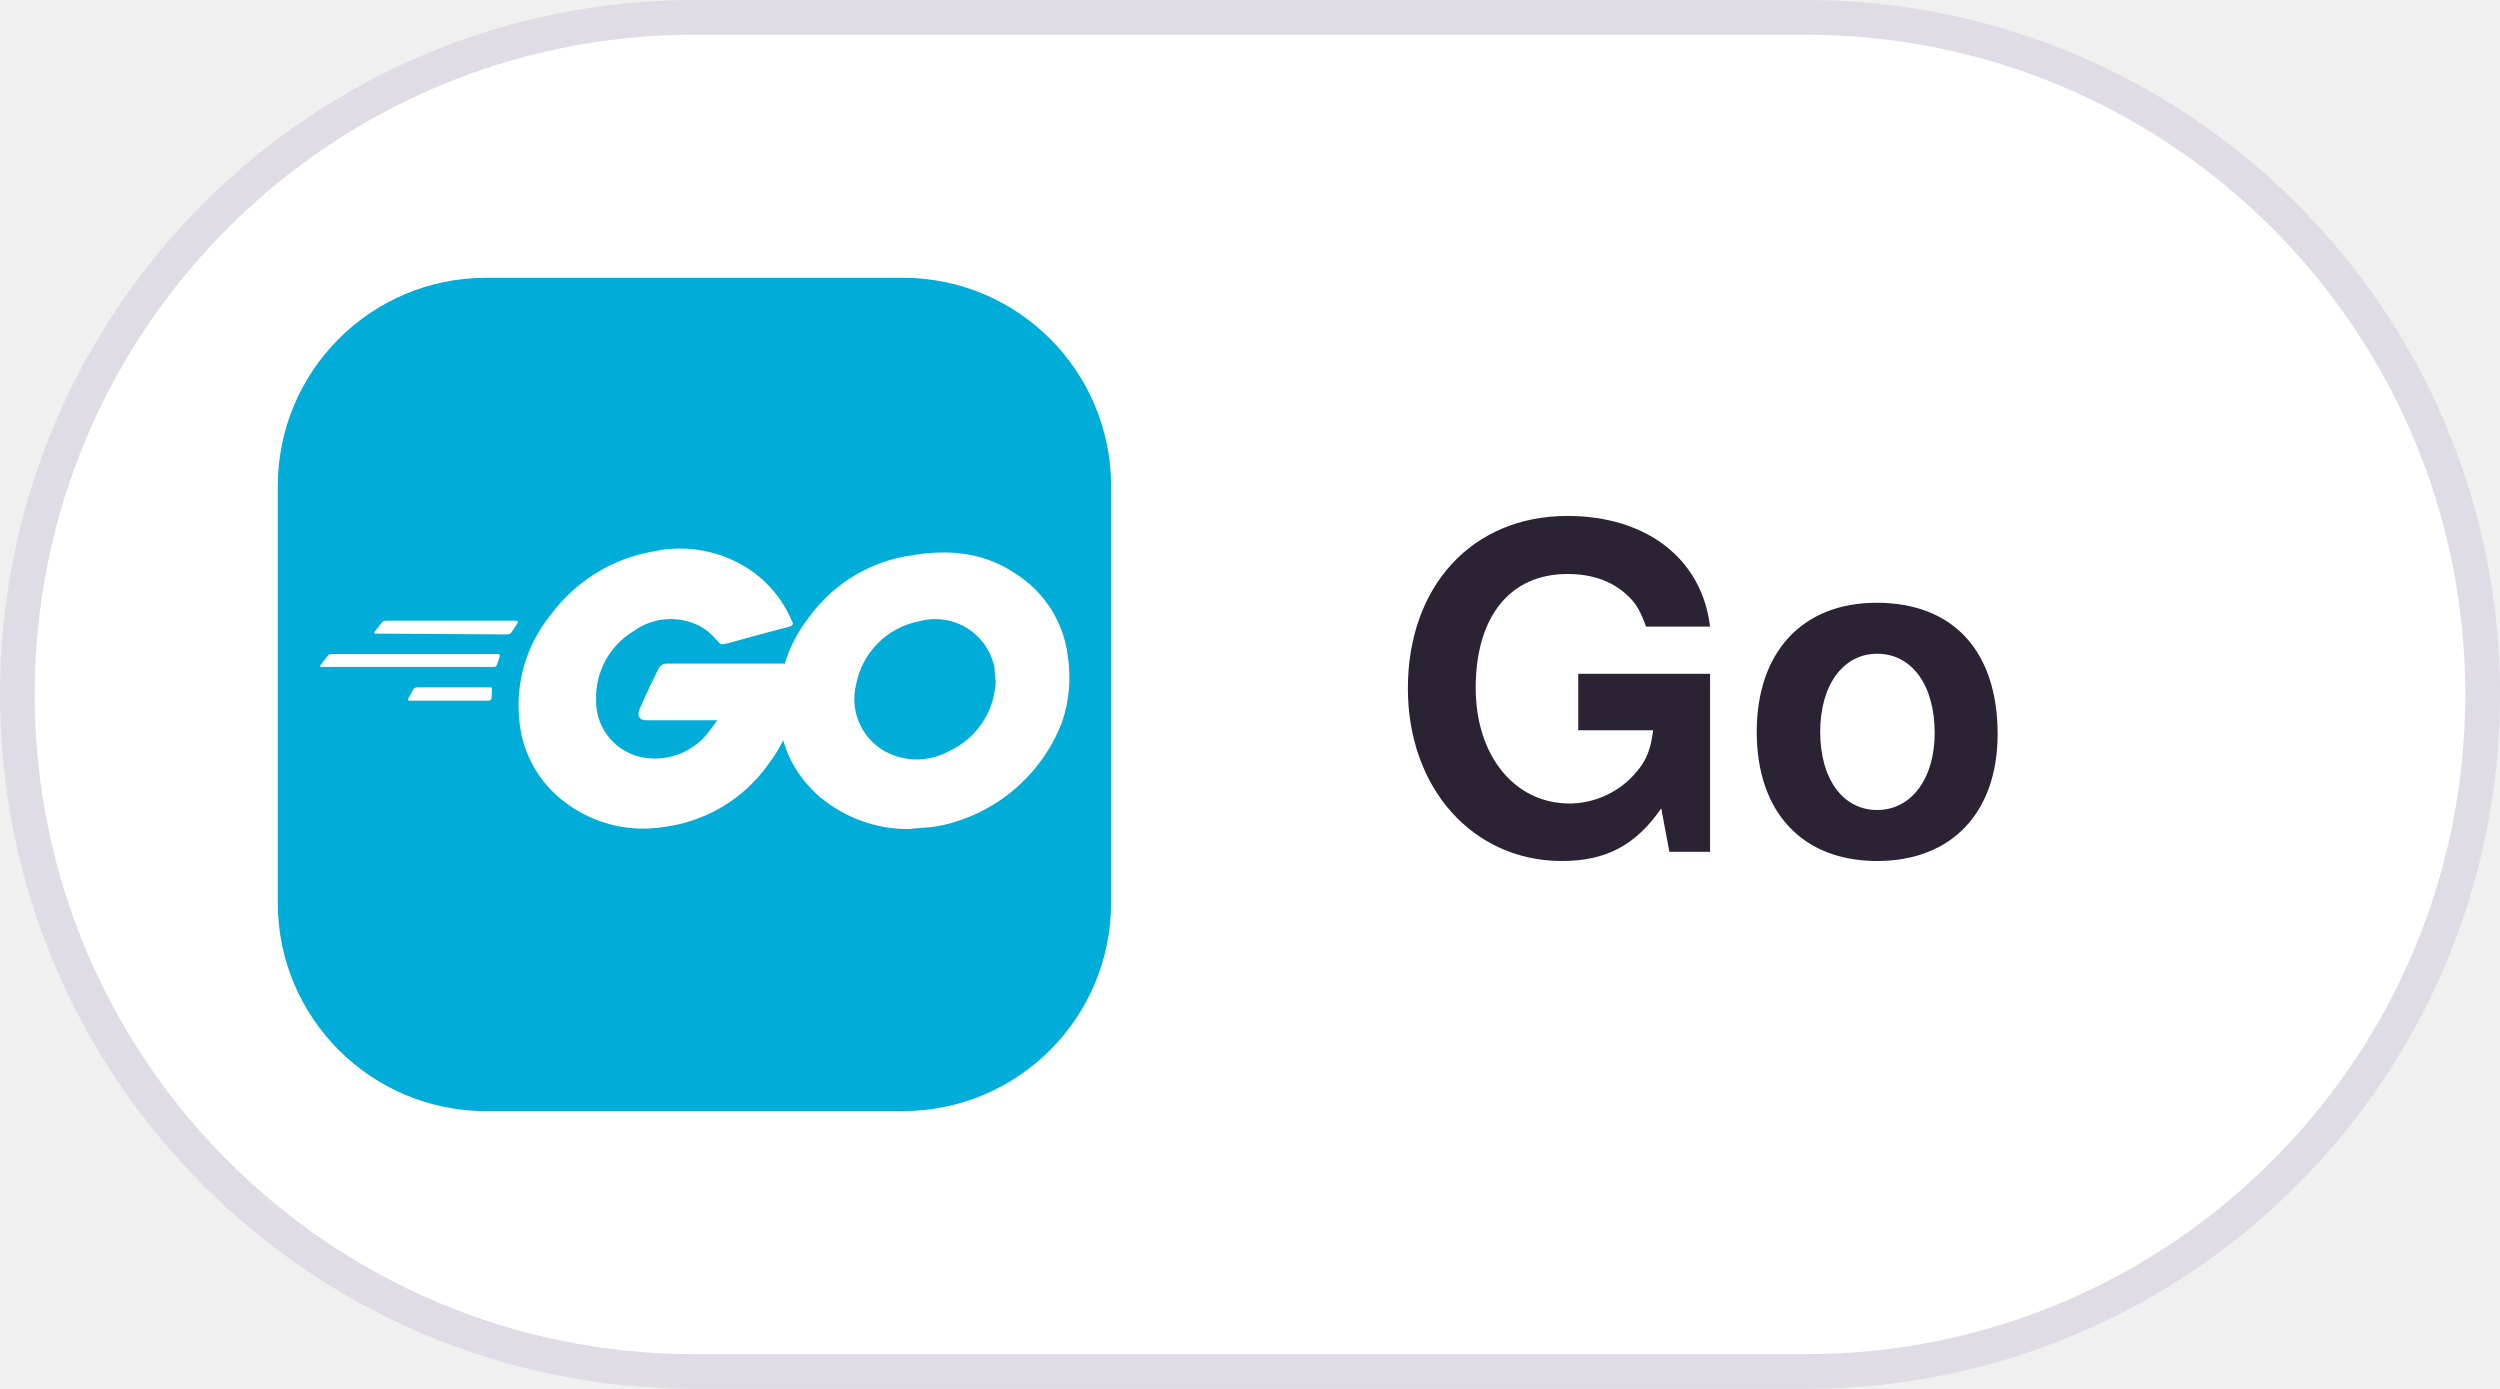
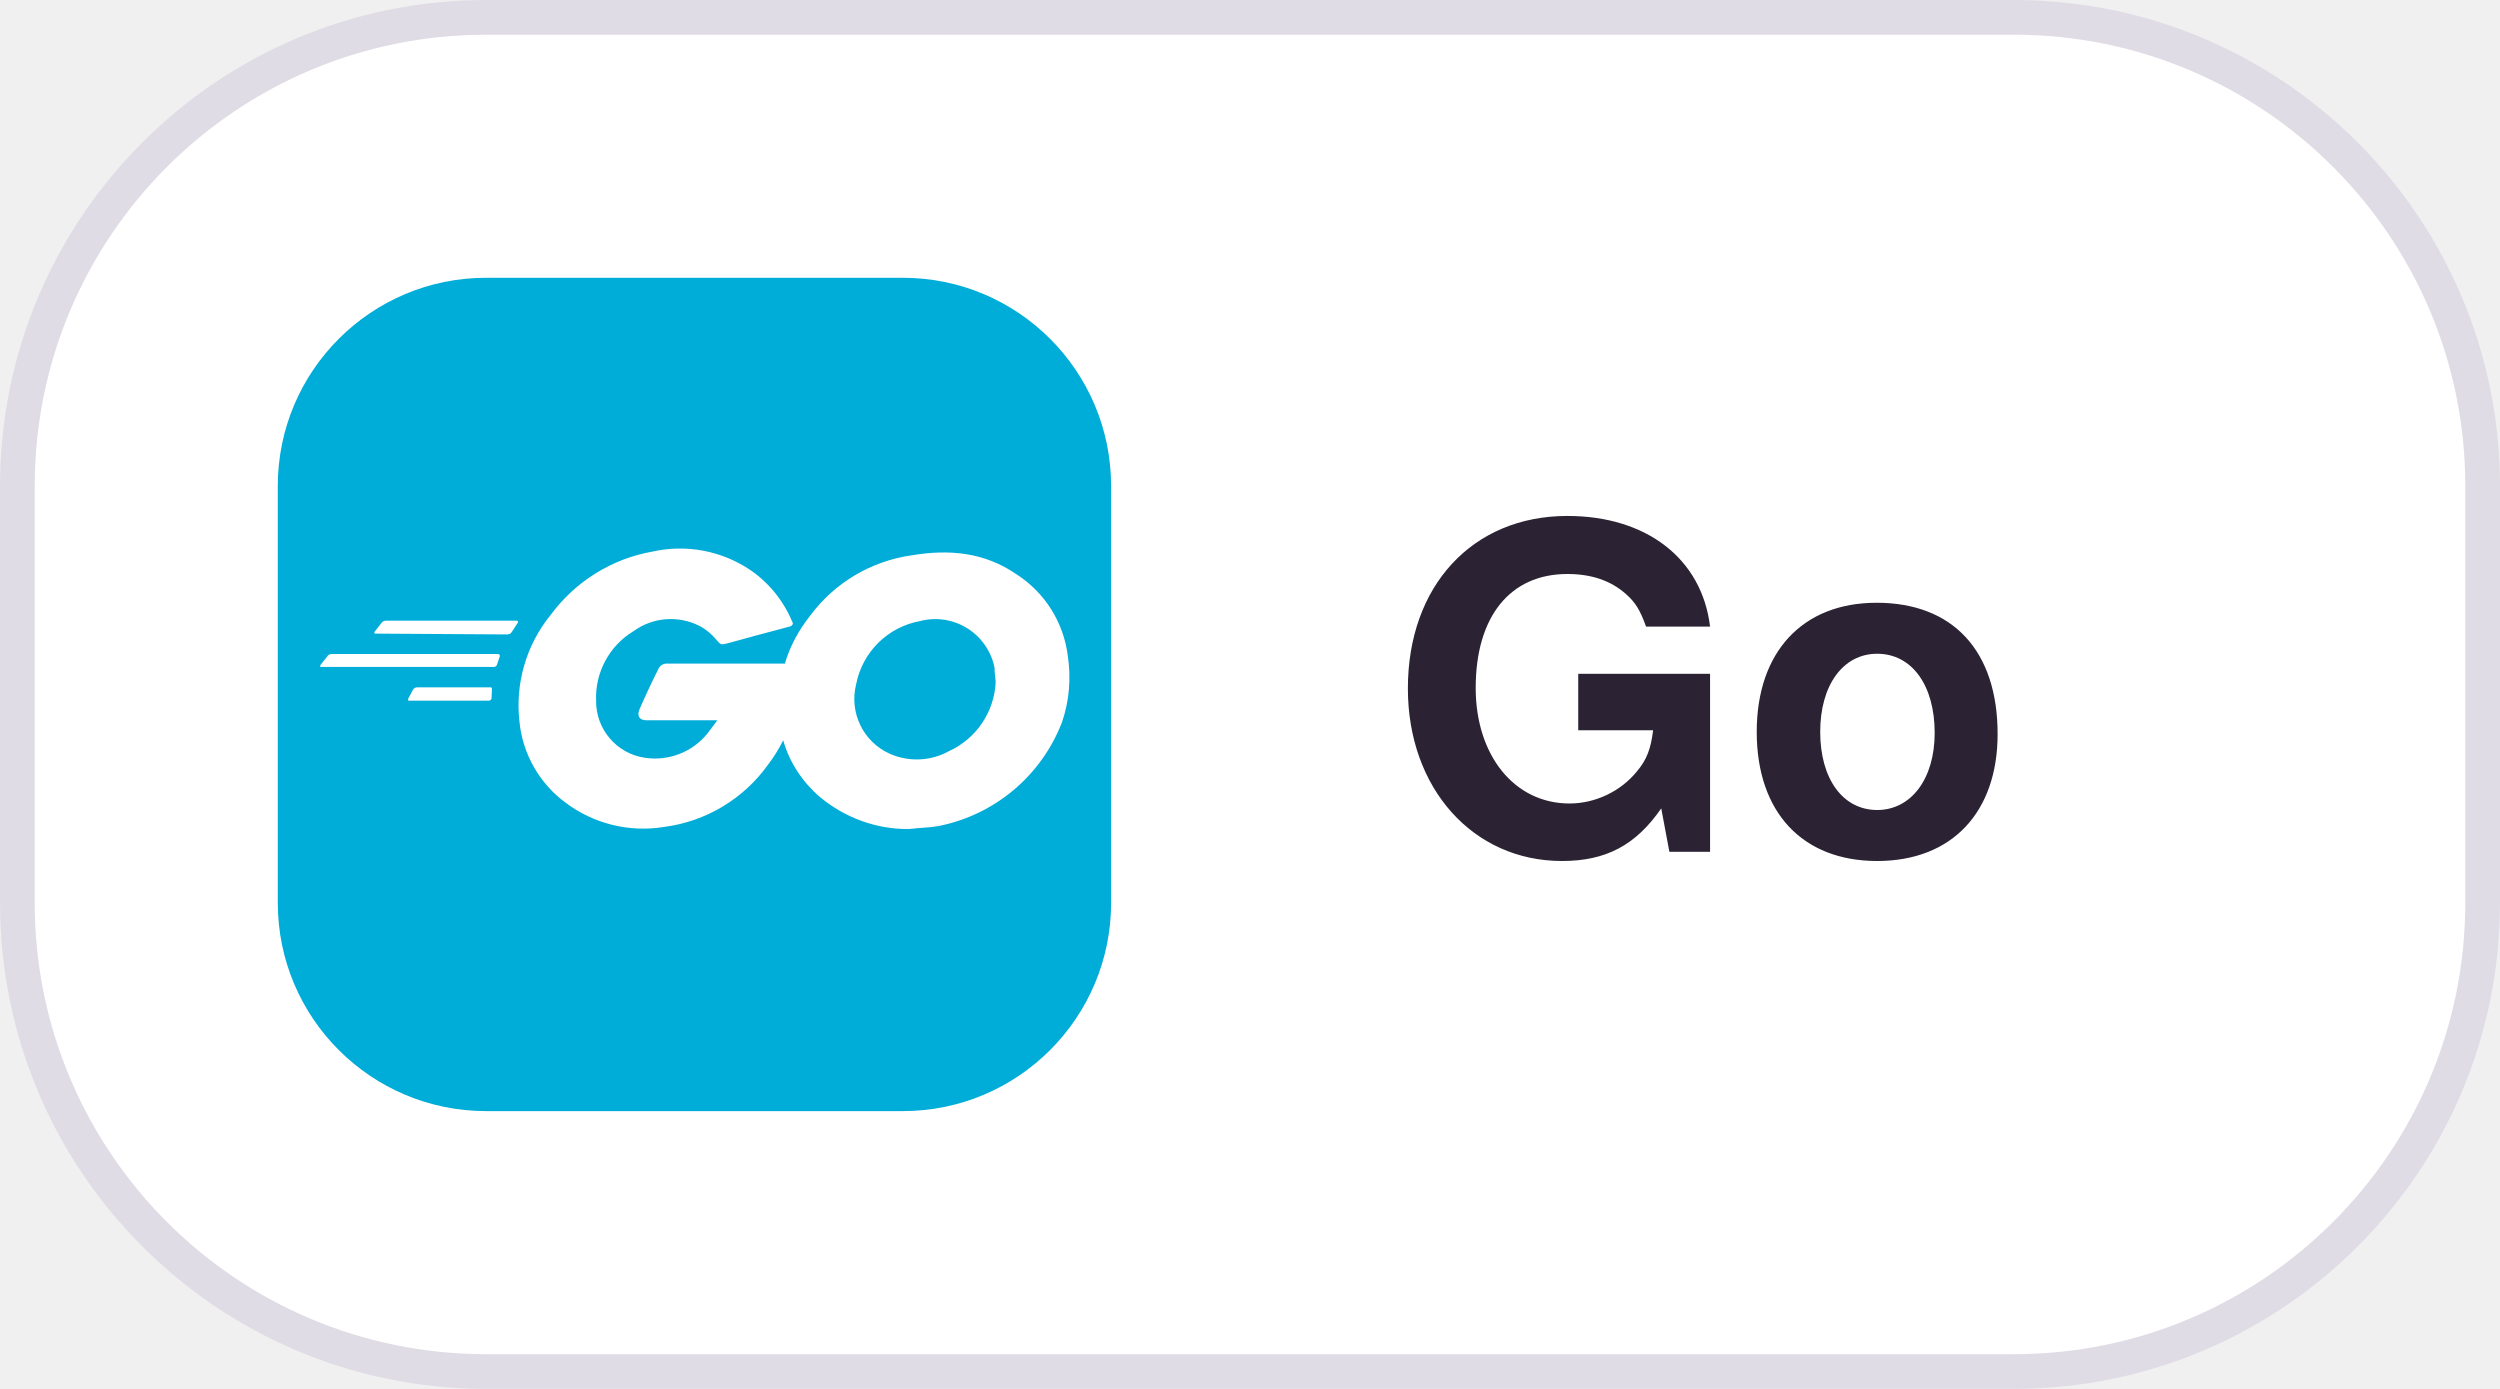
<svg xmlns="http://www.w3.org/2000/svg" width="72" height="40" viewBox="0 0 72 40">
  <style>
  .pill { fill: #FFFFFF; stroke: #E0DCE5; }
  .label { fill: #2B2233; font: 600 13px -apple-system, BlinkMacSystemFont, "Segoe UI", Helvetica, Arial, sans-serif; }
  @media (prefers-color-scheme: dark) {
    .pill { fill: #181225; stroke: #3E3446; }
    .label { fill: #EBE6EF; }
  }
</style>
-   <rect class="pill" x="0.5" y="0.5" width="71" height="39" rx="19.5" />
+   <rect class="pill" x="0.5" y="0.5" width="71" height="39" rx="13.5" />
  <defs>
    <clipPath id="r">
      <rect x="8" y="8" width="24" height="24" rx="6" />
    </clipPath>
  </defs>
  <g clip-path="url(#r)">
    <svg x="8" y="8" width="24" height="24" viewBox="0 0 20 20">
      <rect width="100%" height="100%" fill="#00ADD8" />
      <path fill="#fff" d="M2.32 8.54h.03l3.17.02.03-.01c.03 0 .04-.02.06-.04l.15-.23c.02-.02 0-.05-.03-.05H2.6a.13.13 0 0 0-.1.04l-.18.23v.04ZM1 9.34h4.18a.08.08 0 0 0 .08-.05l.07-.21c0-.03-.01-.05-.05-.05H1.3a.13.13 0 0 0-.1.04l-.18.23v.04ZM3.13 10.15h1.93a.07.07 0 0 0 .07-.05l.01-.22c0-.02 0-.04-.02-.05H3.34a.11.11 0 0 0-.09.05l-.12.22v.05Z" />
      <path fill="#fff" fill-rule="evenodd" d="m11.5 8.58.75-.2c.1-.02.14-.07.09-.14-.21-.5-.57-.94-1.02-1.24A3.02 3.02 0 0 0 9 6.57c-.98.17-1.86.72-2.45 1.52a3.44 3.44 0 0 0-.75 2.56 2.75 2.75 0 0 0 1.11 1.95 3.1 3.1 0 0 0 2.36.58 3.64 3.64 0 0 0 2.5-1.5c.14-.18.26-.38.36-.58.15.53.46 1 .88 1.36.6.5 1.36.78 2.14.77.23-.03.47-.03.7-.07a4.01 4.01 0 0 0 2.97-2.49c.18-.52.22-1.07.14-1.6a2.73 2.73 0 0 0-1.24-1.96c-.76-.52-1.6-.6-2.5-.45a3.67 3.67 0 0 0-2.45 1.46c-.27.34-.48.73-.6 1.14H9.36a.22.22 0 0 0-.23.14c-.12.23-.33.68-.45.96-.06.15-.01.26.17.26h1.7l-.24.32a1.62 1.62 0 0 1-1.5.58 1.37 1.37 0 0 1-1.17-1.37 1.86 1.86 0 0 1 .9-1.67 1.52 1.52 0 0 1 1.57-.13c.16.08.3.2.41.33.11.13.12.13.24.1h.01l.73-.2Zm5.7.82.03.3a1.92 1.92 0 0 1-1.12 1.66 1.6 1.6 0 0 1-1.43.06 1.44 1.44 0 0 1-.8-1.66 1.91 1.91 0 0 1 1.53-1.52 1.45 1.45 0 0 1 1.8 1.16Z" clip-rule="evenodd" />
    </svg>
  </g>
  <text class="label" x="40" y="24.5">Go</text>
</svg>
